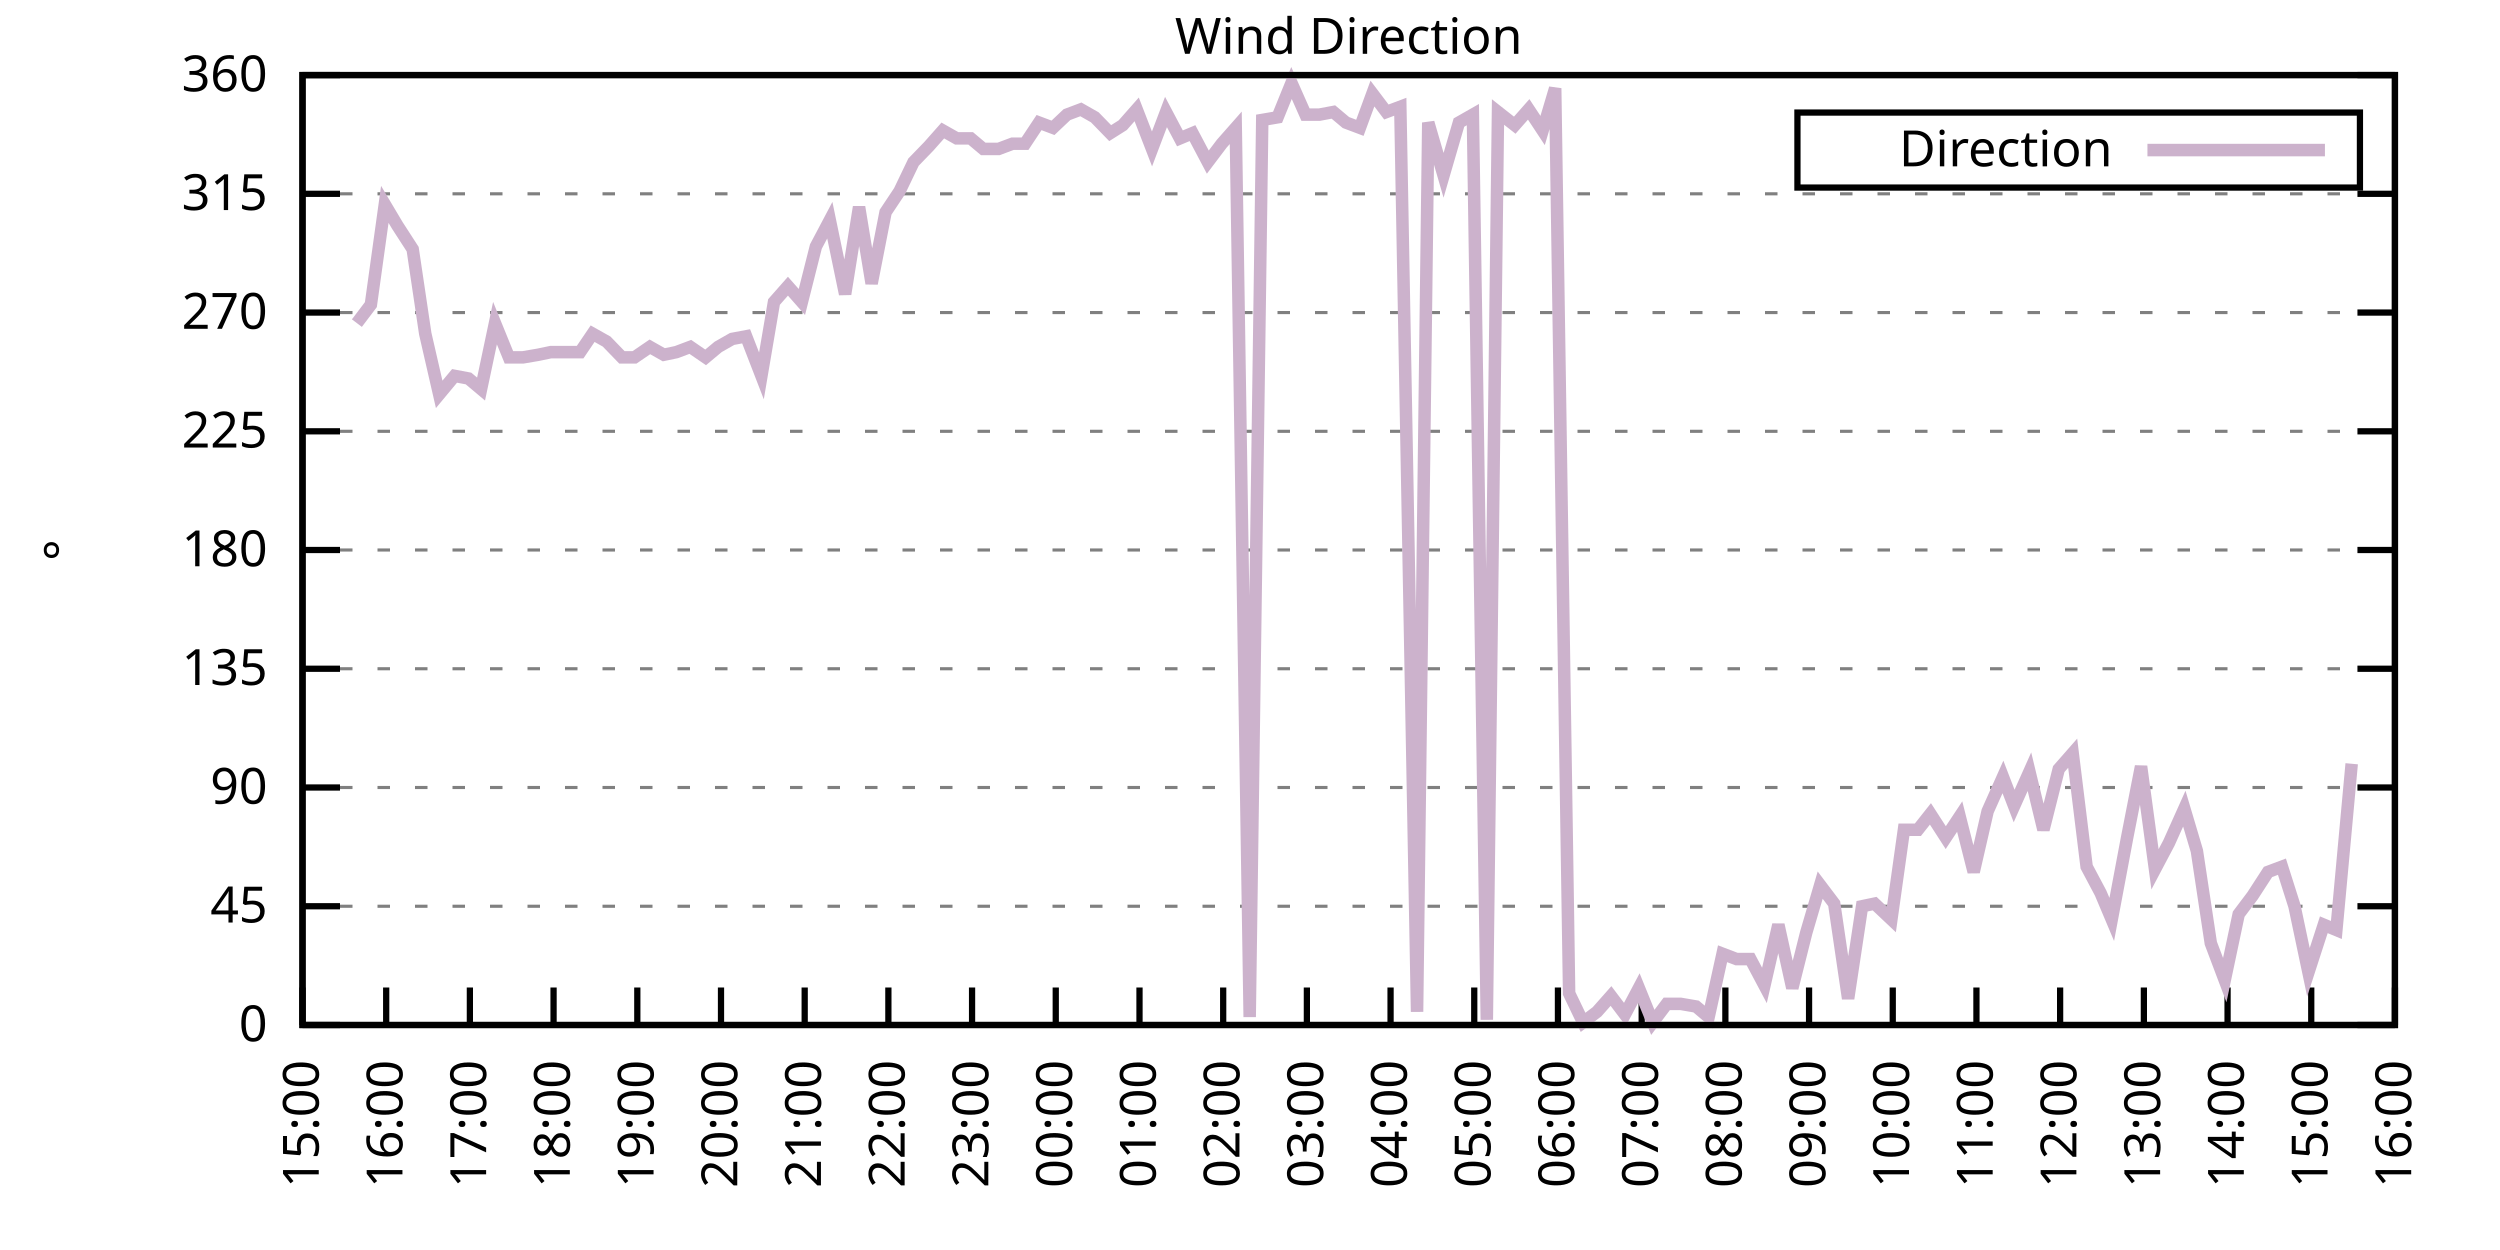
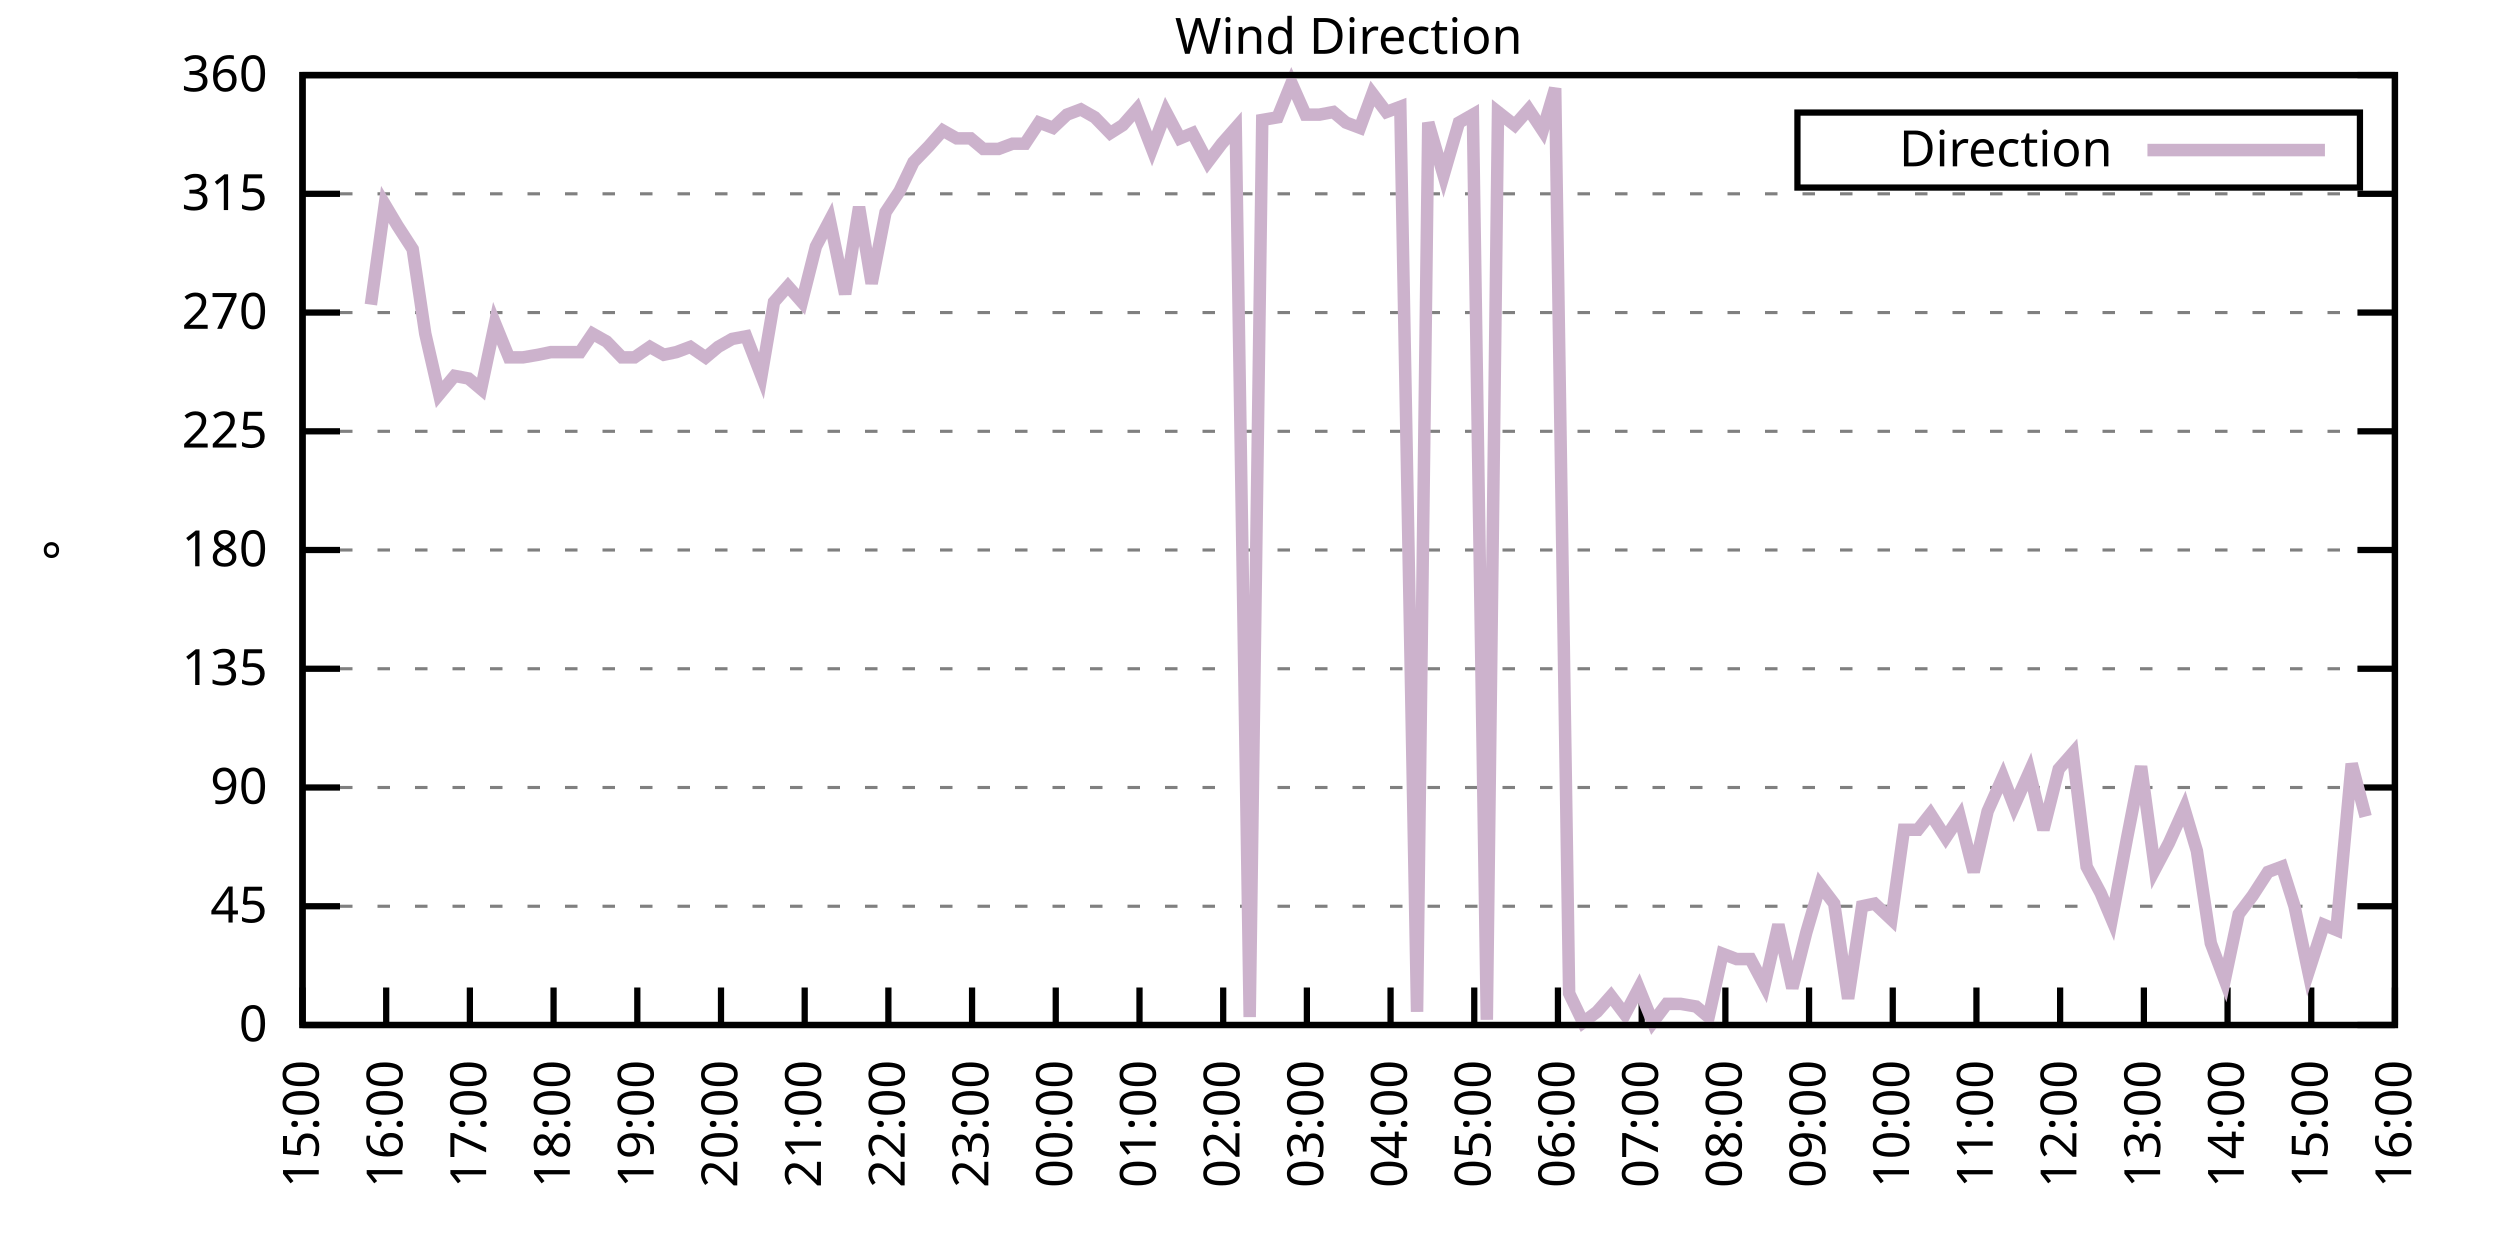
<svg xmlns="http://www.w3.org/2000/svg" xmlns:xlink="http://www.w3.org/1999/xlink" width="400" height="200" viewBox="0 0 400 200">
  <g id="gnuplot_canvas">
    <rect x="0" y="0" width="400" height="200" fill="none" />
    <defs>
      <circle id="gpDot" r="0.5" stroke-width="0.5" stroke="currentColor" />
      <path id="gpPt0" stroke-width="0.333" stroke="currentColor" d="M-1,0 h2 M0,-1 v2" />
      <path id="gpPt1" stroke-width="0.333" stroke="currentColor" d="M-1,-1 L1,1 M1,-1 L-1,1" />
      <path id="gpPt2" stroke-width="0.333" stroke="currentColor" d="M-1,0 L1,0 M0,-1 L0,1 M-1,-1 L1,1 M-1,1 L1,-1" />
      <rect id="gpPt3" stroke-width="0.333" stroke="currentColor" x="-1" y="-1" width="2" height="2" />
      <rect id="gpPt4" stroke-width="0.333" stroke="currentColor" fill="currentColor" x="-1" y="-1" width="2" height="2" />
      <circle id="gpPt5" stroke-width="0.333" stroke="currentColor" cx="0" cy="0" r="1" />
      <use xlink:href="#gpPt5" id="gpPt6" fill="currentColor" stroke="none" />
      <path id="gpPt7" stroke-width="0.333" stroke="currentColor" d="M0,-1.33 L-1.33,0.67 L1.33,0.67 z" />
      <use xlink:href="#gpPt7" id="gpPt8" fill="currentColor" stroke="none" />
      <use xlink:href="#gpPt7" id="gpPt9" stroke="currentColor" transform="rotate(180)" />
      <use xlink:href="#gpPt9" id="gpPt10" fill="currentColor" stroke="none" />
      <use xlink:href="#gpPt3" id="gpPt11" stroke="currentColor" transform="rotate(45)" />
      <use xlink:href="#gpPt11" id="gpPt12" fill="currentColor" stroke="none" />
      <path id="gpPt13" stroke-width="0.333" stroke="currentColor" d="M0,1.330 L1.265,0.411 L0.782,-1.067 L-0.782,-1.076 L-1.265,0.411 z" />
      <use xlink:href="#gpPt13" id="gpPt14" fill="currentColor" stroke="none" />
      <filter id="textbox" filterUnits="objectBoundingBox" x="0" y="0" height="1" width="1">
        <feFlood flood-color="white" flood-opacity="1" result="bgnd" />
        <feComposite in="SourceGraphic" in2="bgnd" operator="atop" />
      </filter>
      <filter id="greybox" filterUnits="objectBoundingBox" x="0" y="0" height="1" width="1">
        <feFlood flood-color="lightgrey" flood-opacity="1" result="grey" />
        <feComposite in="SourceGraphic" in2="grey" operator="atop" />
      </filter>
    </defs>
    <g fill="none" color="white" stroke="currentColor" stroke-width="1.00" stroke-linecap="butt" stroke-linejoin="miter">
</g>
    <g fill="none" color="black" stroke="currentColor" stroke-width="1.00" stroke-linecap="butt" stroke-linejoin="miter">
      <g stroke="none" shape-rendering="crispEdges">
        <polygon fill="rgb(255, 255, 255)" points="48.40,164.00 383.18,164.00 383.18,12.02 48.40,12.02 " />
      </g>
    </g>
    <g fill="none" color="black" stroke="currentColor" stroke-width="1.00" stroke-linecap="butt" stroke-linejoin="miter">
</g>
    <g fill="none" color="black" stroke="black" stroke-width="0.50" stroke-linecap="butt" stroke-linejoin="miter">
</g>
    <g fill="none" color="gray" stroke="currentColor" stroke-width="0.50" stroke-linecap="butt" stroke-linejoin="miter">
      <path stroke="gray" stroke-dasharray="2,4" class="gridline" d="M48.40,164.00 L383.19,164.00  " />
    </g>
    <g fill="none" color="gray" stroke="gray" stroke-width="1.00" stroke-linecap="butt" stroke-linejoin="miter">
</g>
    <g fill="none" color="black" stroke="currentColor" stroke-width="1.00" stroke-linecap="butt" stroke-linejoin="miter">
      <path stroke="black" d="M48.40,164.00 L54.40,164.00 M383.19,164.00 L377.19,164.00  " />
      <g transform="translate(42.80,166.60)" stroke="none" fill="black" font-family="Sans" font-size="8.00" text-anchor="end">
        <text>
          <tspan font-family="Sans"> 0</tspan>
        </text>
      </g>
    </g>
    <g fill="none" color="black" stroke="currentColor" stroke-width="1.00" stroke-linecap="butt" stroke-linejoin="miter">
</g>
    <g fill="none" color="black" stroke="black" stroke-width="0.50" stroke-linecap="butt" stroke-linejoin="miter">
</g>
    <g fill="none" color="gray" stroke="currentColor" stroke-width="0.50" stroke-linecap="butt" stroke-linejoin="miter">
      <path stroke="gray" stroke-dasharray="2,4" class="gridline" d="M48.40,145.00 L383.19,145.00  " />
    </g>
    <g fill="none" color="gray" stroke="gray" stroke-width="1.00" stroke-linecap="butt" stroke-linejoin="miter">
</g>
    <g fill="none" color="black" stroke="currentColor" stroke-width="1.00" stroke-linecap="butt" stroke-linejoin="miter">
      <path stroke="black" d="M48.40,145.00 L54.40,145.00 M383.19,145.00 L377.19,145.00  " />
      <g transform="translate(42.80,147.60)" stroke="none" fill="black" font-family="Sans" font-size="8.00" text-anchor="end">
        <text>
          <tspan font-family="Sans"> 45</tspan>
        </text>
      </g>
    </g>
    <g fill="none" color="black" stroke="currentColor" stroke-width="1.00" stroke-linecap="butt" stroke-linejoin="miter">
</g>
    <g fill="none" color="black" stroke="black" stroke-width="0.50" stroke-linecap="butt" stroke-linejoin="miter">
</g>
    <g fill="none" color="gray" stroke="currentColor" stroke-width="0.50" stroke-linecap="butt" stroke-linejoin="miter">
      <path stroke="gray" stroke-dasharray="2,4" class="gridline" d="M48.40,126.00 L383.19,126.00  " />
    </g>
    <g fill="none" color="gray" stroke="gray" stroke-width="1.00" stroke-linecap="butt" stroke-linejoin="miter">
</g>
    <g fill="none" color="black" stroke="currentColor" stroke-width="1.00" stroke-linecap="butt" stroke-linejoin="miter">
      <path stroke="black" d="M48.40,126.00 L54.40,126.00 M383.19,126.00 L377.19,126.00  " />
      <g transform="translate(42.80,128.60)" stroke="none" fill="black" font-family="Sans" font-size="8.00" text-anchor="end">
        <text>
          <tspan font-family="Sans"> 90</tspan>
        </text>
      </g>
    </g>
    <g fill="none" color="black" stroke="currentColor" stroke-width="1.00" stroke-linecap="butt" stroke-linejoin="miter">
</g>
    <g fill="none" color="black" stroke="black" stroke-width="0.50" stroke-linecap="butt" stroke-linejoin="miter">
</g>
    <g fill="none" color="gray" stroke="currentColor" stroke-width="0.50" stroke-linecap="butt" stroke-linejoin="miter">
      <path stroke="gray" stroke-dasharray="2,4" class="gridline" d="M48.40,107.00 L383.19,107.00  " />
    </g>
    <g fill="none" color="gray" stroke="gray" stroke-width="1.00" stroke-linecap="butt" stroke-linejoin="miter">
</g>
    <g fill="none" color="black" stroke="currentColor" stroke-width="1.00" stroke-linecap="butt" stroke-linejoin="miter">
      <path stroke="black" d="M48.40,107.00 L54.40,107.00 M383.19,107.00 L377.19,107.00  " />
      <g transform="translate(42.80,109.60)" stroke="none" fill="black" font-family="Sans" font-size="8.00" text-anchor="end">
        <text>
          <tspan font-family="Sans"> 135</tspan>
        </text>
      </g>
    </g>
    <g fill="none" color="black" stroke="currentColor" stroke-width="1.00" stroke-linecap="butt" stroke-linejoin="miter">
</g>
    <g fill="none" color="black" stroke="black" stroke-width="0.50" stroke-linecap="butt" stroke-linejoin="miter">
</g>
    <g fill="none" color="gray" stroke="currentColor" stroke-width="0.50" stroke-linecap="butt" stroke-linejoin="miter">
      <path stroke="gray" stroke-dasharray="2,4" class="gridline" d="M48.40,88.00 L383.19,88.00  " />
    </g>
    <g fill="none" color="gray" stroke="gray" stroke-width="1.00" stroke-linecap="butt" stroke-linejoin="miter">
</g>
    <g fill="none" color="black" stroke="currentColor" stroke-width="1.00" stroke-linecap="butt" stroke-linejoin="miter">
      <path stroke="black" d="M48.40,88.00 L54.40,88.00 M383.19,88.00 L377.19,88.00  " />
      <g transform="translate(42.80,90.60)" stroke="none" fill="black" font-family="Sans" font-size="8.00" text-anchor="end">
        <text>
          <tspan font-family="Sans"> 180</tspan>
        </text>
      </g>
    </g>
    <g fill="none" color="black" stroke="currentColor" stroke-width="1.00" stroke-linecap="butt" stroke-linejoin="miter">
</g>
    <g fill="none" color="black" stroke="black" stroke-width="0.50" stroke-linecap="butt" stroke-linejoin="miter">
</g>
    <g fill="none" color="gray" stroke="currentColor" stroke-width="0.50" stroke-linecap="butt" stroke-linejoin="miter">
      <path stroke="gray" stroke-dasharray="2,4" class="gridline" d="M48.40,69.01 L383.19,69.01  " />
    </g>
    <g fill="none" color="gray" stroke="gray" stroke-width="1.00" stroke-linecap="butt" stroke-linejoin="miter">
</g>
    <g fill="none" color="black" stroke="currentColor" stroke-width="1.00" stroke-linecap="butt" stroke-linejoin="miter">
      <path stroke="black" d="M48.40,69.01 L54.40,69.01 M383.19,69.01 L377.19,69.01  " />
      <g transform="translate(42.80,71.61)" stroke="none" fill="black" font-family="Sans" font-size="8.00" text-anchor="end">
        <text>
          <tspan font-family="Sans"> 225</tspan>
        </text>
      </g>
    </g>
    <g fill="none" color="black" stroke="currentColor" stroke-width="1.00" stroke-linecap="butt" stroke-linejoin="miter">
</g>
    <g fill="none" color="black" stroke="black" stroke-width="0.50" stroke-linecap="butt" stroke-linejoin="miter">
</g>
    <g fill="none" color="gray" stroke="currentColor" stroke-width="0.50" stroke-linecap="butt" stroke-linejoin="miter">
      <path stroke="gray" stroke-dasharray="2,4" class="gridline" d="M48.40,50.01 L383.19,50.01  " />
    </g>
    <g fill="none" color="gray" stroke="gray" stroke-width="1.00" stroke-linecap="butt" stroke-linejoin="miter">
</g>
    <g fill="none" color="black" stroke="currentColor" stroke-width="1.00" stroke-linecap="butt" stroke-linejoin="miter">
      <path stroke="black" d="M48.40,50.01 L54.40,50.01 M383.19,50.01 L377.19,50.01  " />
      <g transform="translate(42.80,52.61)" stroke="none" fill="black" font-family="Sans" font-size="8.00" text-anchor="end">
        <text>
          <tspan font-family="Sans"> 270</tspan>
        </text>
      </g>
    </g>
    <g fill="none" color="black" stroke="currentColor" stroke-width="1.00" stroke-linecap="butt" stroke-linejoin="miter">
</g>
    <g fill="none" color="black" stroke="black" stroke-width="0.50" stroke-linecap="butt" stroke-linejoin="miter">
</g>
    <g fill="none" color="gray" stroke="currentColor" stroke-width="0.50" stroke-linecap="butt" stroke-linejoin="miter">
      <path stroke="gray" stroke-dasharray="2,4" class="gridline" d="M48.40,31.01 L383.19,31.01  " />
    </g>
    <g fill="none" color="gray" stroke="gray" stroke-width="1.00" stroke-linecap="butt" stroke-linejoin="miter">
</g>
    <g fill="none" color="black" stroke="currentColor" stroke-width="1.00" stroke-linecap="butt" stroke-linejoin="miter">
      <path stroke="black" d="M48.40,31.01 L54.40,31.01 M383.19,31.01 L377.19,31.01  " />
      <g transform="translate(42.80,33.61)" stroke="none" fill="black" font-family="Sans" font-size="8.00" text-anchor="end">
        <text>
          <tspan font-family="Sans"> 315</tspan>
        </text>
      </g>
    </g>
    <g fill="none" color="black" stroke="currentColor" stroke-width="1.00" stroke-linecap="butt" stroke-linejoin="miter">
</g>
    <g fill="none" color="black" stroke="black" stroke-width="0.50" stroke-linecap="butt" stroke-linejoin="miter">
</g>
    <g fill="none" color="gray" stroke="currentColor" stroke-width="0.50" stroke-linecap="butt" stroke-linejoin="miter">
      <path stroke="gray" stroke-dasharray="2,4" class="gridline" d="M48.40,12.01 L383.19,12.01  " />
    </g>
    <g fill="none" color="gray" stroke="gray" stroke-width="1.00" stroke-linecap="butt" stroke-linejoin="miter">
</g>
    <g fill="none" color="black" stroke="currentColor" stroke-width="1.00" stroke-linecap="butt" stroke-linejoin="miter">
      <path stroke="black" d="M48.40,12.01 L54.40,12.01 M383.19,12.01 L377.19,12.01  " />
      <g transform="translate(42.80,14.61)" stroke="none" fill="black" font-family="Sans" font-size="8.00" text-anchor="end">
        <text>
          <tspan font-family="Sans"> 360</tspan>
        </text>
      </g>
    </g>
    <g fill="none" color="black" stroke="currentColor" stroke-width="1.00" stroke-linecap="butt" stroke-linejoin="miter">
      <path stroke="black" d="M48.40,164.00 L48.40,158.00  " />
      <g transform="translate(51.00,169.60) rotate(270.00)" stroke="none" fill="black" font-family="Sans" font-size="8.00" text-anchor="end">
        <text>
          <tspan font-family="Sans">15:00</tspan>
        </text>
      </g>
    </g>
    <g fill="none" color="black" stroke="currentColor" stroke-width="1.00" stroke-linecap="butt" stroke-linejoin="miter">
      <path stroke="black" d="M61.79,164.00 L61.79,158.00  " />
      <g transform="translate(64.39,169.60) rotate(270.00)" stroke="none" fill="black" font-family="Sans" font-size="8.00" text-anchor="end">
        <text>
          <tspan font-family="Sans">16:00</tspan>
        </text>
      </g>
    </g>
    <g fill="none" color="black" stroke="currentColor" stroke-width="1.00" stroke-linecap="butt" stroke-linejoin="miter">
      <path stroke="black" d="M75.18,164.00 L75.18,158.00  " />
      <g transform="translate(77.78,169.60) rotate(270.00)" stroke="none" fill="black" font-family="Sans" font-size="8.00" text-anchor="end">
        <text>
          <tspan font-family="Sans">17:00</tspan>
        </text>
      </g>
    </g>
    <g fill="none" color="black" stroke="currentColor" stroke-width="1.00" stroke-linecap="butt" stroke-linejoin="miter">
      <path stroke="black" d="M88.57,164.00 L88.57,158.00  " />
      <g transform="translate(91.17,169.60) rotate(270.00)" stroke="none" fill="black" font-family="Sans" font-size="8.00" text-anchor="end">
        <text>
          <tspan font-family="Sans">18:00</tspan>
        </text>
      </g>
    </g>
    <g fill="none" color="black" stroke="currentColor" stroke-width="1.00" stroke-linecap="butt" stroke-linejoin="miter">
      <path stroke="black" d="M101.97,164.00 L101.97,158.00  " />
      <g transform="translate(104.57,169.60) rotate(270.00)" stroke="none" fill="black" font-family="Sans" font-size="8.00" text-anchor="end">
        <text>
          <tspan font-family="Sans">19:00</tspan>
        </text>
      </g>
    </g>
    <g fill="none" color="black" stroke="currentColor" stroke-width="1.00" stroke-linecap="butt" stroke-linejoin="miter">
      <path stroke="black" d="M115.36,164.00 L115.36,158.00  " />
      <g transform="translate(117.96,169.60) rotate(270.00)" stroke="none" fill="black" font-family="Sans" font-size="8.00" text-anchor="end">
        <text>
          <tspan font-family="Sans">20:00</tspan>
        </text>
      </g>
    </g>
    <g fill="none" color="black" stroke="currentColor" stroke-width="1.00" stroke-linecap="butt" stroke-linejoin="miter">
      <path stroke="black" d="M128.75,164.00 L128.75,158.00  " />
      <g transform="translate(131.35,169.60) rotate(270.00)" stroke="none" fill="black" font-family="Sans" font-size="8.00" text-anchor="end">
        <text>
          <tspan font-family="Sans">21:00</tspan>
        </text>
      </g>
    </g>
    <g fill="none" color="black" stroke="currentColor" stroke-width="1.00" stroke-linecap="butt" stroke-linejoin="miter">
      <path stroke="black" d="M142.14,164.00 L142.14,158.00  " />
      <g transform="translate(144.74,169.60) rotate(270.00)" stroke="none" fill="black" font-family="Sans" font-size="8.00" text-anchor="end">
        <text>
          <tspan font-family="Sans">22:00</tspan>
        </text>
      </g>
    </g>
    <g fill="none" color="black" stroke="currentColor" stroke-width="1.00" stroke-linecap="butt" stroke-linejoin="miter">
      <path stroke="black" d="M155.53,164.00 L155.53,158.00  " />
      <g transform="translate(158.13,169.60) rotate(270.00)" stroke="none" fill="black" font-family="Sans" font-size="8.00" text-anchor="end">
        <text>
          <tspan font-family="Sans">23:00</tspan>
        </text>
      </g>
    </g>
    <g fill="none" color="black" stroke="currentColor" stroke-width="1.00" stroke-linecap="butt" stroke-linejoin="miter">
      <path stroke="black" d="M168.92,164.00 L168.92,158.00  " />
      <g transform="translate(171.52,169.60) rotate(270.00)" stroke="none" fill="black" font-family="Sans" font-size="8.00" text-anchor="end">
        <text>
          <tspan font-family="Sans">00:00</tspan>
        </text>
      </g>
    </g>
    <g fill="none" color="black" stroke="currentColor" stroke-width="1.00" stroke-linecap="butt" stroke-linejoin="miter">
      <path stroke="black" d="M182.32,164.00 L182.32,158.00  " />
      <g transform="translate(184.92,169.60) rotate(270.00)" stroke="none" fill="black" font-family="Sans" font-size="8.00" text-anchor="end">
        <text>
          <tspan font-family="Sans">01:00</tspan>
        </text>
      </g>
    </g>
    <g fill="none" color="black" stroke="currentColor" stroke-width="1.00" stroke-linecap="butt" stroke-linejoin="miter">
      <path stroke="black" d="M195.71,164.00 L195.71,158.00  " />
      <g transform="translate(198.31,169.60) rotate(270.00)" stroke="none" fill="black" font-family="Sans" font-size="8.00" text-anchor="end">
        <text>
          <tspan font-family="Sans">02:00</tspan>
        </text>
      </g>
    </g>
    <g fill="none" color="black" stroke="currentColor" stroke-width="1.00" stroke-linecap="butt" stroke-linejoin="miter">
      <path stroke="black" d="M209.10,164.00 L209.10,158.00  " />
      <g transform="translate(211.70,169.60) rotate(270.00)" stroke="none" fill="black" font-family="Sans" font-size="8.00" text-anchor="end">
        <text>
          <tspan font-family="Sans">03:00</tspan>
        </text>
      </g>
    </g>
    <g fill="none" color="black" stroke="currentColor" stroke-width="1.00" stroke-linecap="butt" stroke-linejoin="miter">
      <path stroke="black" d="M222.49,164.00 L222.49,158.00  " />
      <g transform="translate(225.09,169.60) rotate(270.00)" stroke="none" fill="black" font-family="Sans" font-size="8.00" text-anchor="end">
        <text>
          <tspan font-family="Sans">04:00</tspan>
        </text>
      </g>
    </g>
    <g fill="none" color="black" stroke="currentColor" stroke-width="1.00" stroke-linecap="butt" stroke-linejoin="miter">
      <path stroke="black" d="M235.88,164.00 L235.88,158.00  " />
      <g transform="translate(238.48,169.60) rotate(270.00)" stroke="none" fill="black" font-family="Sans" font-size="8.00" text-anchor="end">
        <text>
          <tspan font-family="Sans">05:00</tspan>
        </text>
      </g>
    </g>
    <g fill="none" color="black" stroke="currentColor" stroke-width="1.00" stroke-linecap="butt" stroke-linejoin="miter">
      <path stroke="black" d="M249.27,164.00 L249.27,158.00  " />
      <g transform="translate(251.87,169.60) rotate(270.00)" stroke="none" fill="black" font-family="Sans" font-size="8.00" text-anchor="end">
        <text>
          <tspan font-family="Sans">06:00</tspan>
        </text>
      </g>
    </g>
    <g fill="none" color="black" stroke="currentColor" stroke-width="1.00" stroke-linecap="butt" stroke-linejoin="miter">
      <path stroke="black" d="M262.67,164.00 L262.67,158.00  " />
      <g transform="translate(265.27,169.60) rotate(270.00)" stroke="none" fill="black" font-family="Sans" font-size="8.00" text-anchor="end">
        <text>
          <tspan font-family="Sans">07:00</tspan>
        </text>
      </g>
    </g>
    <g fill="none" color="black" stroke="currentColor" stroke-width="1.00" stroke-linecap="butt" stroke-linejoin="miter">
      <path stroke="black" d="M276.06,164.00 L276.06,158.00  " />
      <g transform="translate(278.66,169.60) rotate(270.00)" stroke="none" fill="black" font-family="Sans" font-size="8.00" text-anchor="end">
        <text>
          <tspan font-family="Sans">08:00</tspan>
        </text>
      </g>
    </g>
    <g fill="none" color="black" stroke="currentColor" stroke-width="1.00" stroke-linecap="butt" stroke-linejoin="miter">
      <path stroke="black" d="M289.45,164.00 L289.45,158.00  " />
      <g transform="translate(292.05,169.60) rotate(270.00)" stroke="none" fill="black" font-family="Sans" font-size="8.00" text-anchor="end">
        <text>
          <tspan font-family="Sans">09:00</tspan>
        </text>
      </g>
    </g>
    <g fill="none" color="black" stroke="currentColor" stroke-width="1.00" stroke-linecap="butt" stroke-linejoin="miter">
      <path stroke="black" d="M302.84,164.00 L302.84,158.00  " />
      <g transform="translate(305.44,169.60) rotate(270.00)" stroke="none" fill="black" font-family="Sans" font-size="8.00" text-anchor="end">
        <text>
          <tspan font-family="Sans">10:00</tspan>
        </text>
      </g>
    </g>
    <g fill="none" color="black" stroke="currentColor" stroke-width="1.00" stroke-linecap="butt" stroke-linejoin="miter">
      <path stroke="black" d="M316.23,164.00 L316.23,158.00  " />
      <g transform="translate(318.83,169.60) rotate(270.00)" stroke="none" fill="black" font-family="Sans" font-size="8.00" text-anchor="end">
        <text>
          <tspan font-family="Sans">11:00</tspan>
        </text>
      </g>
    </g>
    <g fill="none" color="black" stroke="currentColor" stroke-width="1.00" stroke-linecap="butt" stroke-linejoin="miter">
      <path stroke="black" d="M329.62,164.00 L329.62,158.00  " />
      <g transform="translate(332.22,169.60) rotate(270.00)" stroke="none" fill="black" font-family="Sans" font-size="8.00" text-anchor="end">
        <text>
          <tspan font-family="Sans">12:00</tspan>
        </text>
      </g>
    </g>
    <g fill="none" color="black" stroke="currentColor" stroke-width="1.00" stroke-linecap="butt" stroke-linejoin="miter">
      <path stroke="black" d="M343.02,164.00 L343.02,158.00  " />
      <g transform="translate(345.62,169.60) rotate(270.00)" stroke="none" fill="black" font-family="Sans" font-size="8.00" text-anchor="end">
        <text>
          <tspan font-family="Sans">13:00</tspan>
        </text>
      </g>
    </g>
    <g fill="none" color="black" stroke="currentColor" stroke-width="1.00" stroke-linecap="butt" stroke-linejoin="miter">
      <path stroke="black" d="M356.41,164.00 L356.41,158.00  " />
      <g transform="translate(359.01,169.60) rotate(270.00)" stroke="none" fill="black" font-family="Sans" font-size="8.00" text-anchor="end">
        <text>
          <tspan font-family="Sans">14:00</tspan>
        </text>
      </g>
    </g>
    <g fill="none" color="black" stroke="currentColor" stroke-width="1.00" stroke-linecap="butt" stroke-linejoin="miter">
      <path stroke="black" d="M369.80,164.00 L369.80,158.00  " />
      <g transform="translate(372.40,169.60) rotate(270.00)" stroke="none" fill="black" font-family="Sans" font-size="8.00" text-anchor="end">
        <text>
          <tspan font-family="Sans">15:00</tspan>
        </text>
      </g>
    </g>
    <g fill="none" color="black" stroke="currentColor" stroke-width="1.00" stroke-linecap="butt" stroke-linejoin="miter">
      <path stroke="black" d="M383.19,164.00 L383.19,158.00  " />
      <g transform="translate(385.79,169.60) rotate(270.00)" stroke="none" fill="black" font-family="Sans" font-size="8.00" text-anchor="end">
        <text>
          <tspan font-family="Sans">16:00</tspan>
        </text>
      </g>
    </g>
    <g fill="none" color="black" stroke="currentColor" stroke-width="1.00" stroke-linecap="butt" stroke-linejoin="miter">
</g>
    <g fill="none" color="black" stroke="currentColor" stroke-width="1.00" stroke-linecap="butt" stroke-linejoin="miter">
      <path stroke="black" d="M48.40,12.01 L48.40,164.00 L383.19,164.00 L383.19,12.01 L48.40,12.01 Z  " />
    </g>
    <g fill="none" color="black" stroke="currentColor" stroke-width="1.00" stroke-linecap="butt" stroke-linejoin="miter">
</g>
    <g fill="none" color="black" stroke="currentColor" stroke-width="1.00" stroke-linecap="butt" stroke-linejoin="miter">
      <path stroke="black" d="M287.59,30.01 L287.59,18.01 L377.59,18.01 L377.59,30.01 L287.59,30.01 Z  " />
    </g>
    <g id="Wind_direction_plot_1">
      <g fill="none" color="white" stroke="black" stroke-width="2.00" stroke-linecap="butt" stroke-linejoin="miter">
</g>
      <g fill="none" color="black" stroke="currentColor" stroke-width="2.00" stroke-linecap="butt" stroke-linejoin="miter">
        <g transform="translate(337.99,26.61)" stroke="none" fill="black" font-family="Sans" font-size="8.00" text-anchor="end">
          <text>
            <tspan font-family="Sans">Direction</tspan>
          </text>
        </g>
      </g>
      <g fill="none" color="black" stroke="currentColor" stroke-width="2.00" stroke-linecap="butt" stroke-linejoin="miter">
-         <path stroke="rgb(204, 178, 204)" d="M343.59,24.01 L371.99,24.01 M57.10,51.70 L59.34,48.74 L61.57,32.70 L63.58,36.08 L66.03,39.87 L68.04,53.39   L70.27,63.10 L72.73,60.14 L74.96,60.56 L76.97,62.25 L79.20,51.70 L81.43,57.18 L83.66,57.18 L86.12,56.76   L88.13,56.34 L90.36,56.34 L92.82,56.34 L94.82,53.39 L97.06,54.65 L99.51,57.18 L101.52,57.18 L103.98,55.50   L106.21,56.76 L108.22,56.34 L110.45,55.50 L112.90,57.18 L114.91,55.50 L117.14,54.23 L119.38,53.81 L121.83,60.14   L123.84,48.32 L126.07,45.79 L128.30,48.32 L130.54,39.45 L132.77,35.23 L135.22,47.05 L137.45,33.12 L139.46,45.36   L141.69,33.96 L143.93,30.59 L146.16,25.94 L148.61,23.41 L150.85,20.88 L153.08,22.14 L155.31,22.14 L157.32,23.83   L159.77,23.83 L162.01,22.99 L164.01,22.99 L166.25,19.61 L168.48,20.45 L170.71,18.34 L172.94,17.50 L175.17,18.77   L177.63,21.30 L179.64,20.03 L181.87,17.50 L184.32,23.83 L186.56,17.92 L188.79,22.14 L190.80,21.30 L193.25,25.94   L195.48,22.99 L197.72,20.45 L199.95,162.73 L201.96,19.19 L204.41,18.77 L206.64,13.28 L208.88,18.34 L211.11,18.34   L213.34,17.92 L215.35,19.61 L217.58,20.45 L219.59,14.97 L221.82,17.92 L224.05,17.08 L226.73,161.89 L228.52,19.61   L230.97,28.05 L233.43,19.61 L235.66,18.34 L237.89,163.16 L239.68,17.92 L242.36,20.03 L244.59,17.50 L246.82,20.88   L248.83,14.12 L251.06,158.93 L253.29,163.58 L255.52,161.89 L257.76,159.36 L259.99,162.31 L262.22,158.09 L264.45,163.58   L266.68,160.62 L268.92,160.62 L271.37,161.04 L273.38,162.73 L275.61,152.60 L277.84,153.45 L280.07,153.45 L282.31,157.67   L284.54,147.96 L286.77,158.09 L289.00,149.22 L291.23,141.62 L293.47,144.58 L295.70,159.78 L297.93,145.00 L299.94,144.58   L302.62,147.11 L304.63,132.76 L306.86,132.76 L308.87,130.22 L311.32,134.02 L313.55,130.65 L315.79,139.51 L318.02,129.80   L320.47,124.31 L322.26,128.96 L324.71,123.47 L326.95,132.76 L329.40,123.05 L331.63,120.51 L333.86,138.67 L336.10,142.89   L337.88,147.11 L340.34,134.02 L342.57,122.62 L344.80,139.09 L347.03,134.87 L349.49,129.38 L351.50,136.14 L353.73,150.91   L355.96,156.82 L358.19,146.27 L360.42,143.31 L362.88,139.51 L365.11,138.67 L367.12,145.00 L369.35,155.56 L371.81,147.96   L373.82,148.80 L376.27,122.20  " />
+         <path stroke="rgb(204, 178, 204)" d="M343.59,24.01 L371.99,24.01 M59.34,48.74 L61.57,32.70 L63.58,36.08 L66.03,39.87 L68.04,53.39 L70.27,63.10   L72.73,60.14 L74.96,60.56 L76.97,62.25 L79.20,51.70 L81.43,57.18 L83.66,57.18 L86.12,56.76 L88.13,56.34   L90.36,56.34 L92.82,56.34 L94.82,53.39 L97.06,54.65 L99.51,57.18 L101.52,57.18 L103.98,55.50 L106.21,56.76   L108.22,56.34 L110.45,55.50 L112.90,57.18 L114.91,55.50 L117.14,54.23 L119.38,53.81 L121.83,60.14 L123.84,48.32   L126.07,45.79 L128.30,48.32 L130.54,39.45 L132.77,35.23 L135.22,47.05 L137.45,33.12 L139.46,45.36 L141.69,33.96   L143.93,30.59 L146.16,25.94 L148.61,23.41 L150.85,20.88 L153.08,22.14 L155.31,22.14 L157.32,23.83 L159.77,23.83   L162.01,22.99 L164.01,22.99 L166.25,19.61 L168.48,20.45 L170.71,18.34 L172.94,17.50 L175.17,18.77 L177.63,21.30   L179.64,20.03 L181.87,17.50 L184.32,23.83 L186.56,17.92 L188.79,22.14 L190.80,21.30 L193.25,25.94 L195.48,22.99   L197.72,20.45 L199.95,162.73 L201.96,19.19 L204.41,18.77 L206.64,13.28 L208.88,18.34 L211.11,18.34 L213.34,17.92   L215.35,19.61 L217.58,20.45 L219.59,14.97 L221.82,17.92 L224.05,17.08 L226.73,161.89 L228.52,19.61 L230.97,28.05   L233.43,19.61 L235.66,18.34 L237.89,163.16 L239.68,17.92 L242.36,20.03 L244.59,17.50 L246.82,20.88 L248.83,14.12   L251.06,158.93 L253.29,163.58 L255.52,161.89 L257.76,159.36 L259.99,162.31 L262.22,158.09 L264.45,163.58 L266.68,160.62   L268.92,160.62 L271.37,161.04 L273.38,162.73 L275.61,152.60 L277.84,153.45 L280.07,153.45 L282.31,157.67 L284.54,147.96   L286.77,158.09 L289.00,149.22 L291.23,141.62 L293.47,144.58 L295.70,159.78 L297.93,145.00 L299.94,144.58 L302.62,147.11   L304.63,132.76 L306.86,132.76 L308.87,130.22 L311.32,134.02 L313.55,130.65 L315.79,139.51 L318.02,129.80 L320.47,124.31   L322.26,128.96 L324.71,123.47 L326.95,132.76 L329.40,123.05 L331.63,120.51 L333.86,138.67 L336.10,142.89 L337.88,147.11   L340.34,134.02 L342.57,122.62 L344.80,139.09 L347.03,134.87 L349.49,129.38 L351.50,136.14 L353.73,150.91 L355.96,156.82   L358.19,146.27 L360.42,143.31 L362.88,139.51 L365.11,138.67 L367.12,145.00 L369.35,155.56 L371.81,147.96 L373.82,148.80   L376.27,122.20 L378.50,130.65  " />
      </g>
    </g>
    <g fill="none" color="black" stroke="currentColor" stroke-width="2.00" stroke-linecap="butt" stroke-linejoin="miter">
</g>
    <g fill="none" color="black" stroke="black" stroke-width="1.00" stroke-linecap="butt" stroke-linejoin="miter">
</g>
    <g fill="none" color="black" stroke="currentColor" stroke-width="1.00" stroke-linecap="butt" stroke-linejoin="miter">
      <path stroke="black" d="M48.40,12.01 L48.40,164.00 L383.19,164.00 L383.19,12.01 L48.40,12.01 Z  " />
      <g transform="translate(12.80,88.01) rotate(270.00)" stroke="none" fill="black" font-family="Sans" font-size="8.00" text-anchor="middle">
        <text>
          <tspan font-family="Sans">°</tspan>
        </text>
      </g>
    </g>
    <g fill="none" color="black" stroke="currentColor" stroke-width="1.00" stroke-linecap="butt" stroke-linejoin="miter">
</g>
    <g fill="none" color="black" stroke="currentColor" stroke-width="1.00" stroke-linecap="butt" stroke-linejoin="miter">
      <g transform="translate(215.79,8.61)" stroke="none" fill="black" font-family="Sans" font-size="8.00" text-anchor="middle">
        <text>
          <tspan font-family="Sans">Wind Direction</tspan>
        </text>
      </g>
    </g>
    <g fill="none" color="black" stroke="currentColor" stroke-width="1.00" stroke-linecap="butt" stroke-linejoin="miter">
</g>
  </g>
</svg>
